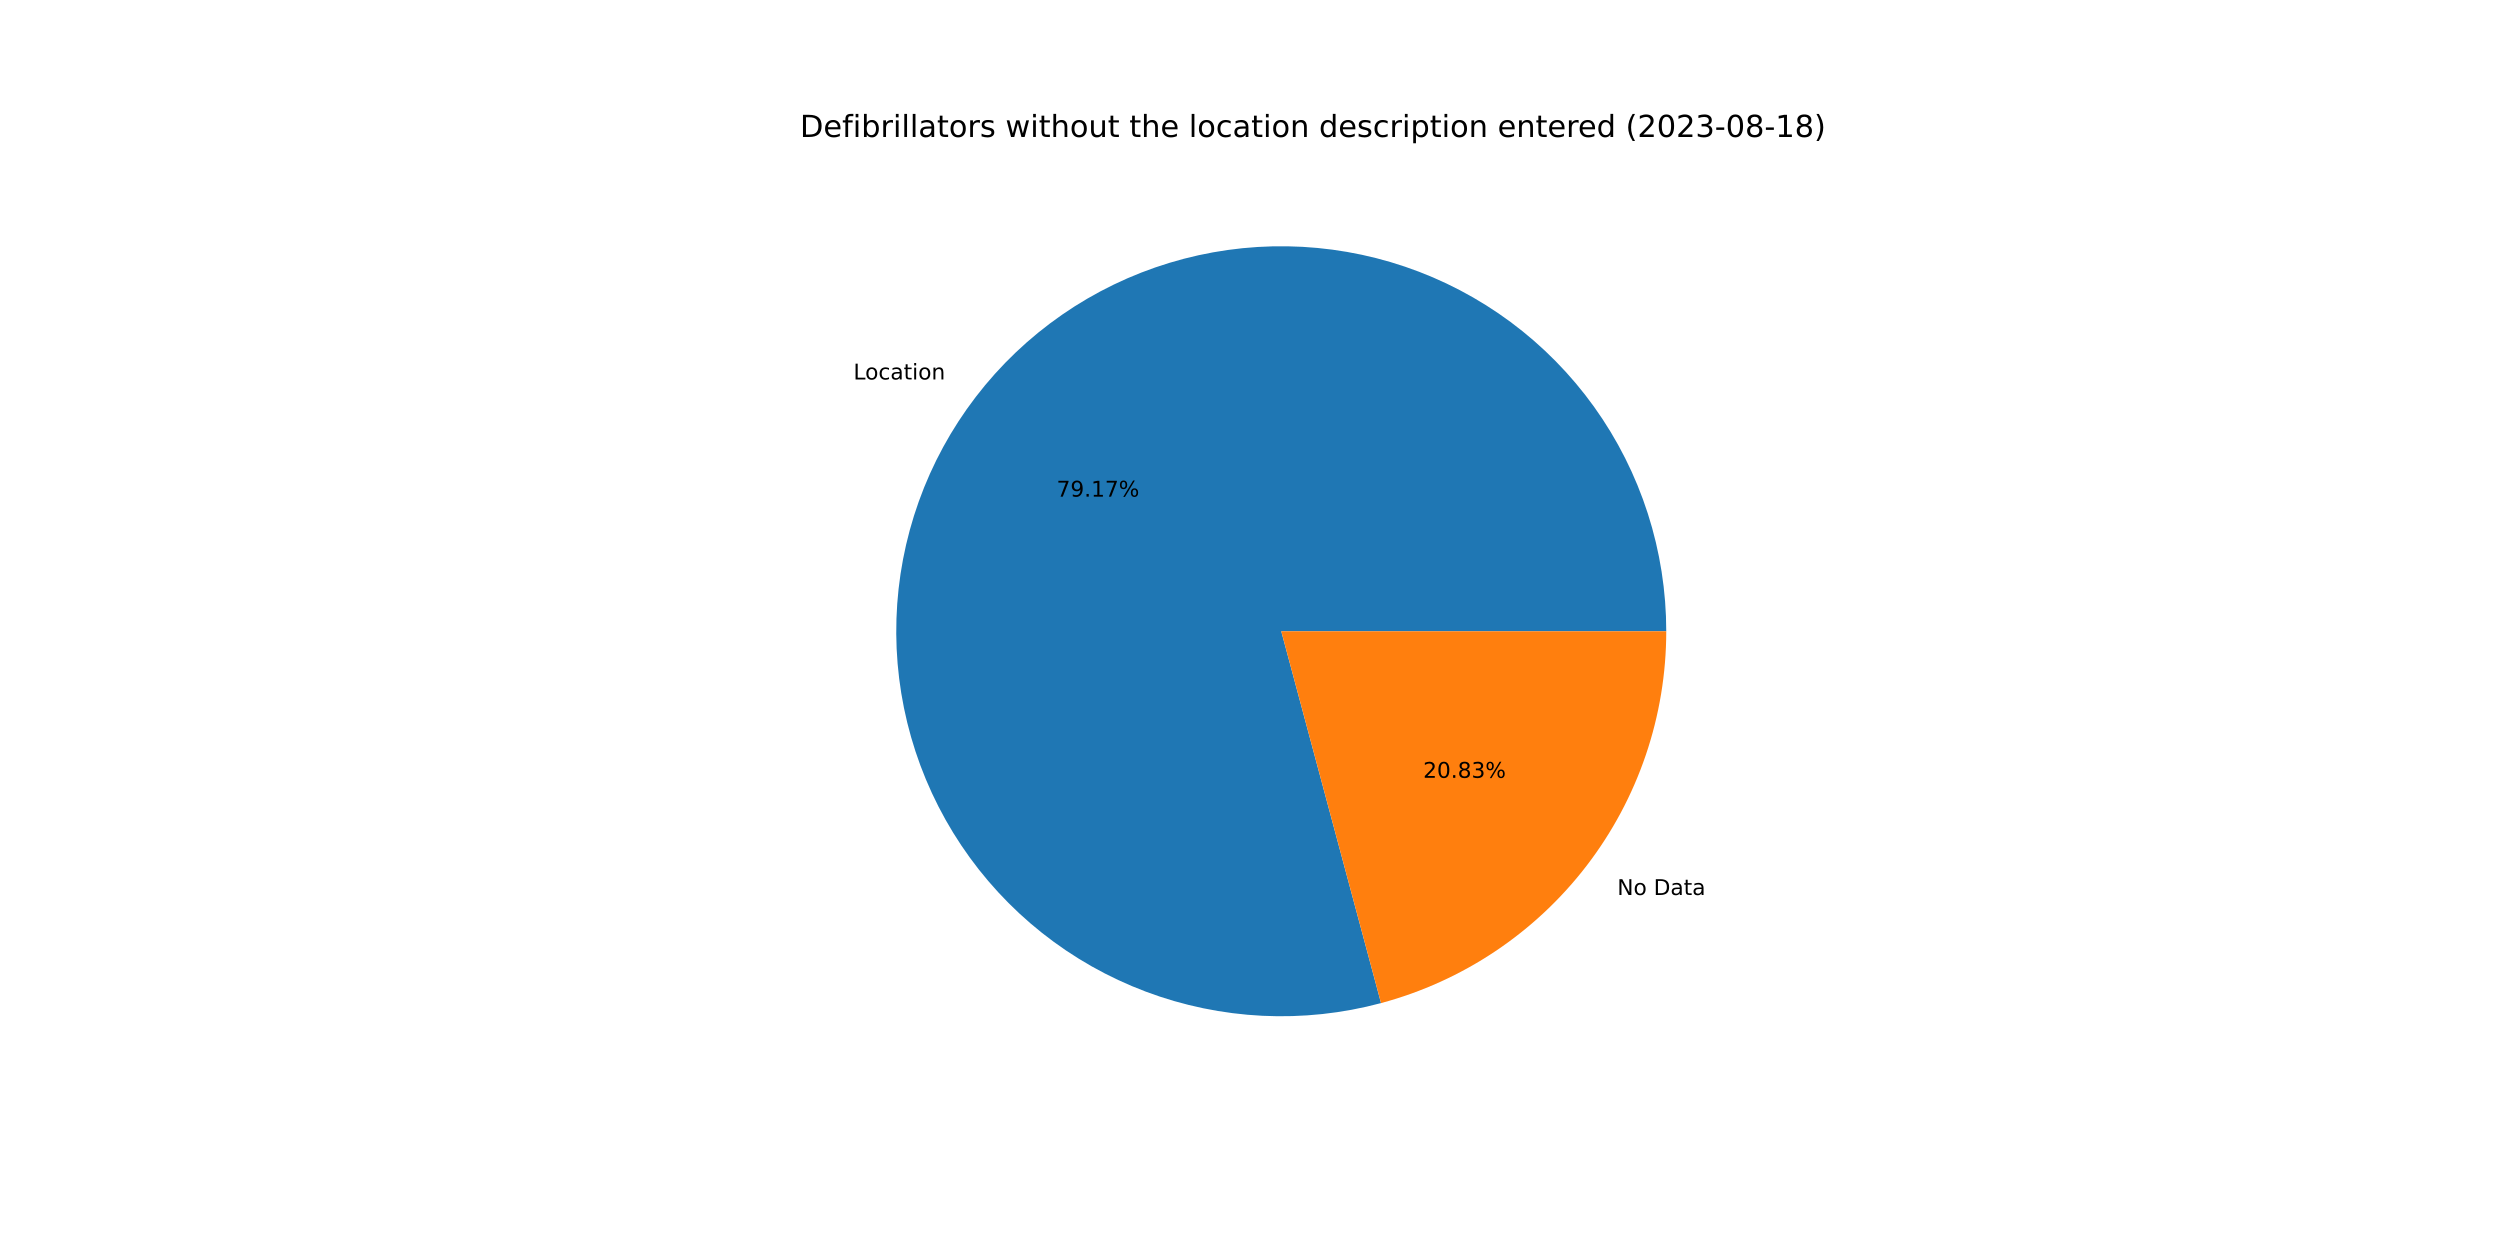
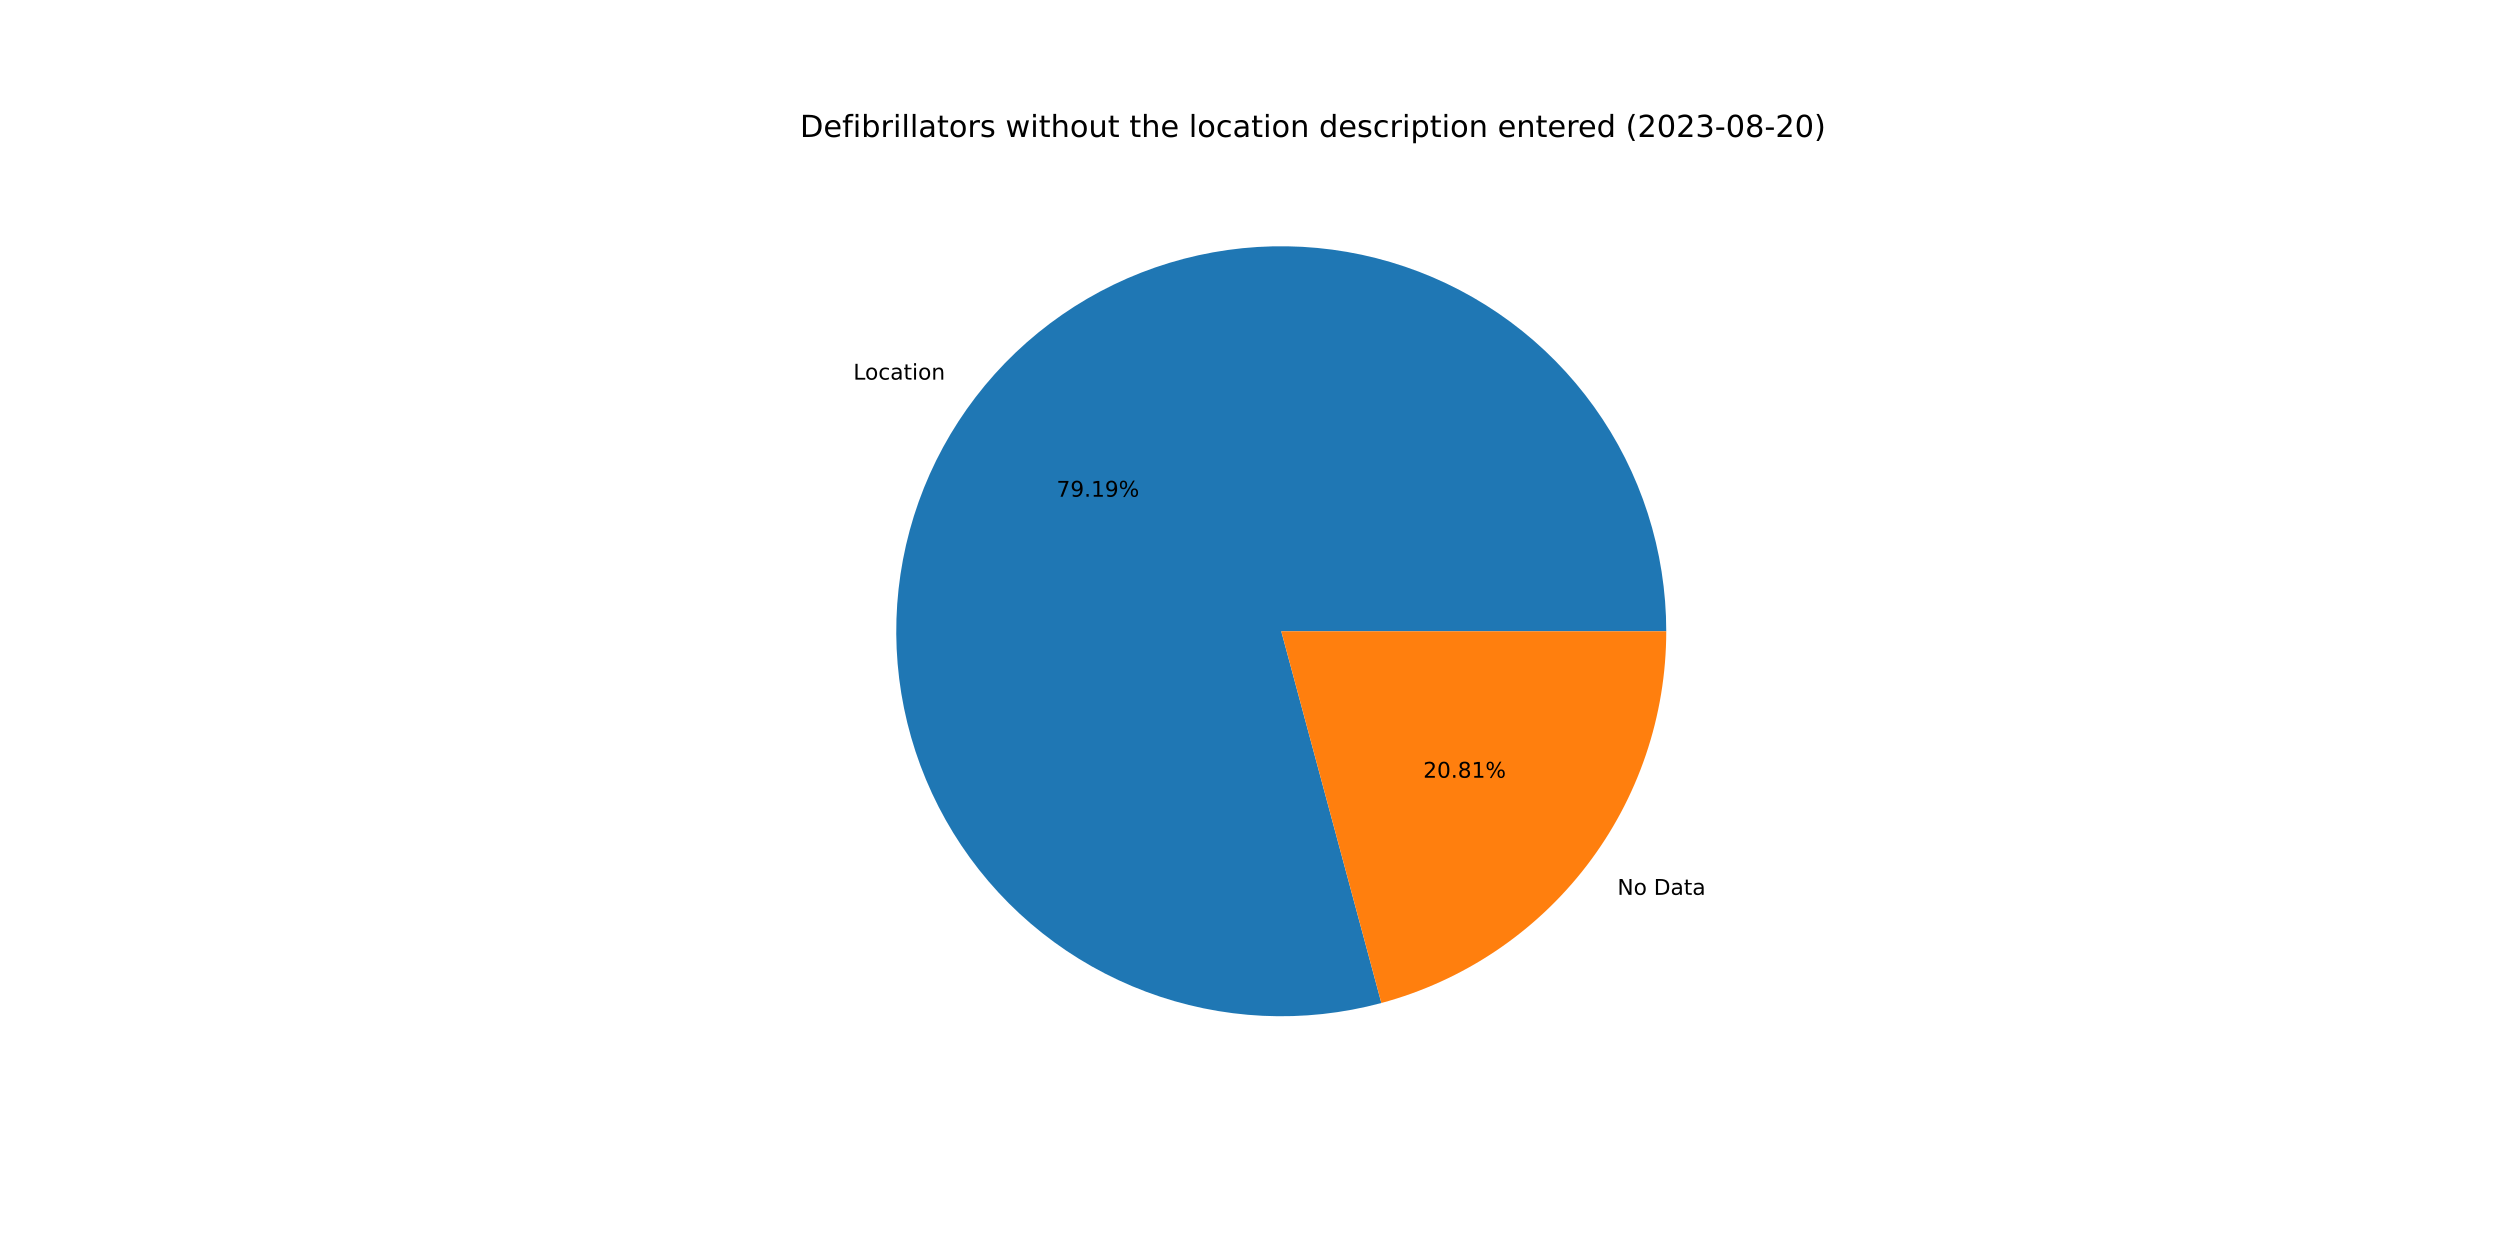
<svg xmlns="http://www.w3.org/2000/svg" xmlns:xlink="http://www.w3.org/1999/xlink" width="1152pt" height="576pt" viewBox="0 0 1152 576" version="1.1">
  <defs>
    <style type="text/css">*{stroke-linejoin: round; stroke-linecap: butt}</style>
  </defs>
  <g id="figure_1">
    <g id="patch_1">
      <path d="M 0 576  L 1152 576  L 1152 0  L 0 0  z " style="fill: #ffffff" />
    </g>
    <g id="axes_1">
      <g id="patch_2">
-         <path d="M 767.808 290.88  C 767.808 272.457 764.938 254.146 759.302 236.607  C 753.666 219.067 745.332 202.512 734.601 187.537  C 723.869 172.563 710.87 159.351 696.072 148.377  C 681.274 137.404 664.857 128.802 647.411 122.882  C 629.965 116.962 611.703 113.795 593.283 113.495  C 574.862 113.196 556.507 115.768 538.878 121.118  C 521.25 126.468 504.561 134.532 489.414 145.019  C 474.267 155.506 460.846 168.288 449.634 182.906  C 438.421 197.524 429.554 213.799 423.351 231.147  C 417.148 248.494 413.684 266.702 413.086 285.115  C 412.487 303.528 414.76 321.923 419.823 339.636  C 424.886 357.35 432.678 374.167 442.917 389.482  C 453.156 404.797 465.719 418.425 480.153 429.873  C 494.586 441.322 510.716 450.453 527.96 456.937  C 545.204 463.421 563.353 467.179 581.754 468.077  C 600.155 468.975 618.584 467.001 636.378 462.227  L 590.4 290.88  L 767.808 290.88  z " style="fill: #1f77b4" />
+         <path d="M 767.808 290.88  C 767.808 272.454 764.937 254.14 759.299 236.597  C 753.661 219.055 745.325 202.497 734.589 187.521  C 723.854 172.545 710.851 159.333 696.048 148.36  C 681.246 137.387 664.824 128.787 647.374 122.869  C 629.923 116.952 611.657 113.789 593.234 113.495  C 574.81 113.2 556.452 115.778 538.822 121.135  C 521.192 126.492 504.503 134.564 489.357 145.058  C 474.212 155.553 460.793 168.343 449.585 182.969  C 438.377 197.594 429.516 213.877 423.321 231.23  C 417.125 248.584 413.671 266.797 413.083 285.214  C 412.494 303.63 414.778 322.027 419.853 339.741  C 424.928 357.454 432.732 374.269 442.983 389.581  C 453.234 404.892 465.809 418.513 480.253 429.953  C 494.698 441.393 510.837 450.514 528.089 456.985  C 545.342 463.457 563.497 467.202 581.902 468.084  C 600.307 468.967 618.738 466.977 636.53 462.186  L 590.4 290.88  L 767.808 290.88  z " style="fill: #1f77b4" />
      </g>
      <g id="patch_3">
-         <path d="M 636.378 462.227  C 674.08 452.11 707.409 429.827 731.166 398.854  C 754.924 367.881 767.808 329.916 767.808 290.88  L 590.4 290.88  L 636.378 462.227  z " style="fill: #ff7f0e" />
+         <path d="M 636.53 462.186  C 674.197 452.042 707.487 429.754 731.215 398.791  C 754.942 367.829 767.808 329.889 767.808 290.88  L 590.4 290.88  L 636.53 462.186  z " style="fill: #ff7f0e" />
      </g>
      <g id="matplotlib.axis_1" />
      <g id="matplotlib.axis_2" />
      <g id="text_1">
-         <g transform="translate(393.26 174.8679)scale(0.1 -0.1)">
+         <g transform="translate(393.2071 174.9369)scale(0.1 -0.1)">
          <defs>
            <path id="DejaVuSans-4c" d="M 628 4666  L 1259 4666  L 1259 531  L 3531 531  L 3531 0  L 628 0  L 628 4666  z " transform="scale(0.015625)" />
            <path id="DejaVuSans-6f" d="M 1959 3097  Q 1497 3097 1228 2736  Q 959 2375 959 1747  Q 959 1119 1226 758  Q 1494 397 1959 397  Q 2419 397 2687 759  Q 2956 1122 2956 1747  Q 2956 2369 2687 2733  Q 2419 3097 1959 3097  z M 1959 3584  Q 2709 3584 3137 3096  Q 3566 2609 3566 1747  Q 3566 888 3137 398  Q 2709 -91 1959 -91  Q 1206 -91 779 398  Q 353 888 353 1747  Q 353 2609 779 3096  Q 1206 3584 1959 3584  z " transform="scale(0.015625)" />
            <path id="DejaVuSans-63" d="M 3122 3366  L 3122 2828  Q 2878 2963 2633 3030  Q 2388 3097 2138 3097  Q 1578 3097 1268 2742  Q 959 2388 959 1747  Q 959 1106 1268 751  Q 1578 397 2138 397  Q 2388 397 2633 464  Q 2878 531 3122 666  L 3122 134  Q 2881 22 2623 -34  Q 2366 -91 2075 -91  Q 1284 -91 818 406  Q 353 903 353 1747  Q 353 2603 823 3093  Q 1294 3584 2113 3584  Q 2378 3584 2631 3529  Q 2884 3475 3122 3366  z " transform="scale(0.015625)" />
            <path id="DejaVuSans-61" d="M 2194 1759  Q 1497 1759 1228 1600  Q 959 1441 959 1056  Q 959 750 1161 570  Q 1363 391 1709 391  Q 2188 391 2477 730  Q 2766 1069 2766 1631  L 2766 1759  L 2194 1759  z M 3341 1997  L 3341 0  L 2766 0  L 2766 531  Q 2569 213 2275 61  Q 1981 -91 1556 -91  Q 1019 -91 701 211  Q 384 513 384 1019  Q 384 1609 779 1909  Q 1175 2209 1959 2209  L 2766 2209  L 2766 2266  Q 2766 2663 2505 2880  Q 2244 3097 1772 3097  Q 1472 3097 1187 3025  Q 903 2953 641 2809  L 641 3341  Q 956 3463 1253 3523  Q 1550 3584 1831 3584  Q 2591 3584 2966 3190  Q 3341 2797 3341 1997  z " transform="scale(0.015625)" />
            <path id="DejaVuSans-74" d="M 1172 4494  L 1172 3500  L 2356 3500  L 2356 3053  L 1172 3053  L 1172 1153  Q 1172 725 1289 603  Q 1406 481 1766 481  L 2356 481  L 2356 0  L 1766 0  Q 1100 0 847 248  Q 594 497 594 1153  L 594 3053  L 172 3053  L 172 3500  L 594 3500  L 594 4494  L 1172 4494  z " transform="scale(0.015625)" />
            <path id="DejaVuSans-69" d="M 603 3500  L 1178 3500  L 1178 0  L 603 0  L 603 3500  z M 603 4863  L 1178 4863  L 1178 4134  L 603 4134  L 603 4863  z " transform="scale(0.015625)" />
            <path id="DejaVuSans-6e" d="M 3513 2113  L 3513 0  L 2938 0  L 2938 2094  Q 2938 2591 2744 2837  Q 2550 3084 2163 3084  Q 1697 3084 1428 2787  Q 1159 2491 1159 1978  L 1159 0  L 581 0  L 581 3500  L 1159 3500  L 1159 2956  Q 1366 3272 1645 3428  Q 1925 3584 2291 3584  Q 2894 3584 3203 3211  Q 3513 2838 3513 2113  z " transform="scale(0.015625)" />
          </defs>
          <use xlink:href="#DejaVuSans-4c" />
          <use xlink:href="#DejaVuSans-6f" x="53.963" />
          <use xlink:href="#DejaVuSans-63" x="115.145" />
          <use xlink:href="#DejaVuSans-61" x="170.125" />
          <use xlink:href="#DejaVuSans-74" x="231.404" />
          <use xlink:href="#DejaVuSans-69" x="270.613" />
          <use xlink:href="#DejaVuSans-6f" x="298.396" />
          <use xlink:href="#DejaVuSans-6e" x="359.578" />
        </g>
      </g>
      <g id="text_2">
-         <g transform="translate(486.8753 228.8549)scale(0.1 -0.1)">
+         <g transform="translate(486.8464 228.8926)scale(0.1 -0.1)">
          <defs>
            <path id="DejaVuSans-37" d="M 525 4666  L 3525 4666  L 3525 4397  L 1831 0  L 1172 0  L 2766 4134  L 525 4134  L 525 4666  z " transform="scale(0.015625)" />
            <path id="DejaVuSans-39" d="M 703 97  L 703 672  Q 941 559 1184 500  Q 1428 441 1663 441  Q 2288 441 2617 861  Q 2947 1281 2994 2138  Q 2813 1869 2534 1725  Q 2256 1581 1919 1581  Q 1219 1581 811 2004  Q 403 2428 403 3163  Q 403 3881 828 4315  Q 1253 4750 1959 4750  Q 2769 4750 3195 4129  Q 3622 3509 3622 2328  Q 3622 1225 3098 567  Q 2575 -91 1691 -91  Q 1453 -91 1209 -44  Q 966 3 703 97  z M 1959 2075  Q 2384 2075 2632 2365  Q 2881 2656 2881 3163  Q 2881 3666 2632 3958  Q 2384 4250 1959 4250  Q 1534 4250 1286 3958  Q 1038 3666 1038 3163  Q 1038 2656 1286 2365  Q 1534 2075 1959 2075  z " transform="scale(0.015625)" />
            <path id="DejaVuSans-2e" d="M 684 794  L 1344 794  L 1344 0  L 684 0  L 684 794  z " transform="scale(0.015625)" />
            <path id="DejaVuSans-31" d="M 794 531  L 1825 531  L 1825 4091  L 703 3866  L 703 4441  L 1819 4666  L 2450 4666  L 2450 531  L 3481 531  L 3481 0  L 794 0  L 794 531  z " transform="scale(0.015625)" />
            <path id="DejaVuSans-25" d="M 4653 2053  Q 4381 2053 4226 1822  Q 4072 1591 4072 1178  Q 4072 772 4226 539  Q 4381 306 4653 306  Q 4919 306 5073 539  Q 5228 772 5228 1178  Q 5228 1588 5073 1820  Q 4919 2053 4653 2053  z M 4653 2450  Q 5147 2450 5437 2106  Q 5728 1763 5728 1178  Q 5728 594 5436 251  Q 5144 -91 4653 -91  Q 4153 -91 3862 251  Q 3572 594 3572 1178  Q 3572 1766 3864 2108  Q 4156 2450 4653 2450  z M 1428 4353  Q 1159 4353 1004 4120  Q 850 3888 850 3481  Q 850 3069 1003 2837  Q 1156 2606 1428 2606  Q 1700 2606 1854 2837  Q 2009 3069 2009 3481  Q 2009 3884 1853 4118  Q 1697 4353 1428 4353  z M 4250 4750  L 4750 4750  L 1831 -91  L 1331 -91  L 4250 4750  z M 1428 4750  Q 1922 4750 2215 4408  Q 2509 4066 2509 3481  Q 2509 2891 2217 2550  Q 1925 2209 1428 2209  Q 931 2209 642 2551  Q 353 2894 353 3481  Q 353 4063 643 4406  Q 934 4750 1428 4750  z " transform="scale(0.015625)" />
          </defs>
          <use xlink:href="#DejaVuSans-37" />
          <use xlink:href="#DejaVuSans-39" x="63.623" />
          <use xlink:href="#DejaVuSans-2e" x="127.246" />
          <use xlink:href="#DejaVuSans-31" x="159.033" />
-           <use xlink:href="#DejaVuSans-37" x="222.656" />
+           <use xlink:href="#DejaVuSans-39" x="222.656" />
          <use xlink:href="#DejaVuSans-25" x="286.279" />
        </g>
      </g>
      <g id="text_3">
-         <g transform="translate(745.2431 412.4108)scale(0.1 -0.1)">
+         <g transform="translate(745.296 412.3418)scale(0.1 -0.1)">
          <defs>
            <path id="DejaVuSans-4e" d="M 628 4666  L 1478 4666  L 3547 763  L 3547 4666  L 4159 4666  L 4159 0  L 3309 0  L 1241 3903  L 1241 0  L 628 0  L 628 4666  z " transform="scale(0.015625)" />
            <path id="DejaVuSans-20" transform="scale(0.015625)" />
            <path id="DejaVuSans-44" d="M 1259 4147  L 1259 519  L 2022 519  Q 2988 519 3436 956  Q 3884 1394 3884 2338  Q 3884 3275 3436 3711  Q 2988 4147 2022 4147  L 1259 4147  z M 628 4666  L 1925 4666  Q 3281 4666 3915 4102  Q 4550 3538 4550 2338  Q 4550 1131 3912 565  Q 3275 0 1925 0  L 628 0  L 628 4666  z " transform="scale(0.015625)" />
          </defs>
          <use xlink:href="#DejaVuSans-4e" />
          <use xlink:href="#DejaVuSans-6f" x="74.805" />
          <use xlink:href="#DejaVuSans-20" x="135.986" />
          <use xlink:href="#DejaVuSans-44" x="167.773" />
          <use xlink:href="#DejaVuSans-61" x="244.775" />
          <use xlink:href="#DejaVuSans-74" x="306.055" />
          <use xlink:href="#DejaVuSans-61" x="345.264" />
        </g>
      </g>
      <g id="text_4">
-         <g transform="translate(655.795 358.4238)scale(0.1 -0.1)">
+         <g transform="translate(655.8239 358.3862)scale(0.1 -0.1)">
          <defs>
            <path id="DejaVuSans-32" d="M 1228 531  L 3431 531  L 3431 0  L 469 0  L 469 531  Q 828 903 1448 1529  Q 2069 2156 2228 2338  Q 2531 2678 2651 2914  Q 2772 3150 2772 3378  Q 2772 3750 2511 3984  Q 2250 4219 1831 4219  Q 1534 4219 1204 4116  Q 875 4013 500 3803  L 500 4441  Q 881 4594 1212 4672  Q 1544 4750 1819 4750  Q 2544 4750 2975 4387  Q 3406 4025 3406 3419  Q 3406 3131 3298 2873  Q 3191 2616 2906 2266  Q 2828 2175 2409 1742  Q 1991 1309 1228 531  z " transform="scale(0.015625)" />
            <path id="DejaVuSans-30" d="M 2034 4250  Q 1547 4250 1301 3770  Q 1056 3291 1056 2328  Q 1056 1369 1301 889  Q 1547 409 2034 409  Q 2525 409 2770 889  Q 3016 1369 3016 2328  Q 3016 3291 2770 3770  Q 2525 4250 2034 4250  z M 2034 4750  Q 2819 4750 3233 4129  Q 3647 3509 3647 2328  Q 3647 1150 3233 529  Q 2819 -91 2034 -91  Q 1250 -91 836 529  Q 422 1150 422 2328  Q 422 3509 836 4129  Q 1250 4750 2034 4750  z " transform="scale(0.015625)" />
            <path id="DejaVuSans-38" d="M 2034 2216  Q 1584 2216 1326 1975  Q 1069 1734 1069 1313  Q 1069 891 1326 650  Q 1584 409 2034 409  Q 2484 409 2743 651  Q 3003 894 3003 1313  Q 3003 1734 2745 1975  Q 2488 2216 2034 2216  z M 1403 2484  Q 997 2584 770 2862  Q 544 3141 544 3541  Q 544 4100 942 4425  Q 1341 4750 2034 4750  Q 2731 4750 3128 4425  Q 3525 4100 3525 3541  Q 3525 3141 3298 2862  Q 3072 2584 2669 2484  Q 3125 2378 3379 2068  Q 3634 1759 3634 1313  Q 3634 634 3220 271  Q 2806 -91 2034 -91  Q 1263 -91 848 271  Q 434 634 434 1313  Q 434 1759 690 2068  Q 947 2378 1403 2484  z M 1172 3481  Q 1172 3119 1398 2916  Q 1625 2713 2034 2713  Q 2441 2713 2670 2916  Q 2900 3119 2900 3481  Q 2900 3844 2670 4047  Q 2441 4250 2034 4250  Q 1625 4250 1398 4047  Q 1172 3844 1172 3481  z " transform="scale(0.015625)" />
-             <path id="DejaVuSans-33" d="M 2597 2516  Q 3050 2419 3304 2112  Q 3559 1806 3559 1356  Q 3559 666 3084 287  Q 2609 -91 1734 -91  Q 1441 -91 1130 -33  Q 819 25 488 141  L 488 750  Q 750 597 1062 519  Q 1375 441 1716 441  Q 2309 441 2620 675  Q 2931 909 2931 1356  Q 2931 1769 2642 2001  Q 2353 2234 1838 2234  L 1294 2234  L 1294 2753  L 1863 2753  Q 2328 2753 2575 2939  Q 2822 3125 2822 3475  Q 2822 3834 2567 4026  Q 2313 4219 1838 4219  Q 1578 4219 1281 4162  Q 984 4106 628 3988  L 628 4550  Q 988 4650 1302 4700  Q 1616 4750 1894 4750  Q 2613 4750 3031 4423  Q 3450 4097 3450 3541  Q 3450 3153 3228 2886  Q 3006 2619 2597 2516  z " transform="scale(0.015625)" />
          </defs>
          <use xlink:href="#DejaVuSans-32" />
          <use xlink:href="#DejaVuSans-30" x="63.623" />
          <use xlink:href="#DejaVuSans-2e" x="127.246" />
          <use xlink:href="#DejaVuSans-38" x="159.033" />
-           <use xlink:href="#DejaVuSans-33" x="222.656" />
+           <use xlink:href="#DejaVuSans-31" x="222.656" />
          <use xlink:href="#DejaVuSans-25" x="286.279" />
        </g>
      </g>
      <g id="text_5">
        <g transform="translate(368.64 63.12)scale(0.14 -0.14)">
          <defs>
            <path id="DejaVuSans-65" d="M 3597 1894  L 3597 1613  L 953 1613  Q 991 1019 1311 708  Q 1631 397 2203 397  Q 2534 397 2845 478  Q 3156 559 3463 722  L 3463 178  Q 3153 47 2828 -22  Q 2503 -91 2169 -91  Q 1331 -91 842 396  Q 353 884 353 1716  Q 353 2575 817 3079  Q 1281 3584 2069 3584  Q 2775 3584 3186 3129  Q 3597 2675 3597 1894  z M 3022 2063  Q 3016 2534 2758 2815  Q 2500 3097 2075 3097  Q 1594 3097 1305 2825  Q 1016 2553 972 2059  L 3022 2063  z " transform="scale(0.015625)" />
            <path id="DejaVuSans-66" d="M 2375 4863  L 2375 4384  L 1825 4384  Q 1516 4384 1395 4259  Q 1275 4134 1275 3809  L 1275 3500  L 2222 3500  L 2222 3053  L 1275 3053  L 1275 0  L 697 0  L 697 3053  L 147 3053  L 147 3500  L 697 3500  L 697 3744  Q 697 4328 969 4595  Q 1241 4863 1831 4863  L 2375 4863  z " transform="scale(0.015625)" />
            <path id="DejaVuSans-62" d="M 3116 1747  Q 3116 2381 2855 2742  Q 2594 3103 2138 3103  Q 1681 3103 1420 2742  Q 1159 2381 1159 1747  Q 1159 1113 1420 752  Q 1681 391 2138 391  Q 2594 391 2855 752  Q 3116 1113 3116 1747  z M 1159 2969  Q 1341 3281 1617 3432  Q 1894 3584 2278 3584  Q 2916 3584 3314 3078  Q 3713 2572 3713 1747  Q 3713 922 3314 415  Q 2916 -91 2278 -91  Q 1894 -91 1617 61  Q 1341 213 1159 525  L 1159 0  L 581 0  L 581 4863  L 1159 4863  L 1159 2969  z " transform="scale(0.015625)" />
            <path id="DejaVuSans-72" d="M 2631 2963  Q 2534 3019 2420 3045  Q 2306 3072 2169 3072  Q 1681 3072 1420 2755  Q 1159 2438 1159 1844  L 1159 0  L 581 0  L 581 3500  L 1159 3500  L 1159 2956  Q 1341 3275 1631 3429  Q 1922 3584 2338 3584  Q 2397 3584 2469 3576  Q 2541 3569 2628 3553  L 2631 2963  z " transform="scale(0.015625)" />
            <path id="DejaVuSans-6c" d="M 603 4863  L 1178 4863  L 1178 0  L 603 0  L 603 4863  z " transform="scale(0.015625)" />
            <path id="DejaVuSans-73" d="M 2834 3397  L 2834 2853  Q 2591 2978 2328 3040  Q 2066 3103 1784 3103  Q 1356 3103 1142 2972  Q 928 2841 928 2578  Q 928 2378 1081 2264  Q 1234 2150 1697 2047  L 1894 2003  Q 2506 1872 2764 1633  Q 3022 1394 3022 966  Q 3022 478 2636 193  Q 2250 -91 1575 -91  Q 1294 -91 989 -36  Q 684 19 347 128  L 347 722  Q 666 556 975 473  Q 1284 391 1588 391  Q 1994 391 2212 530  Q 2431 669 2431 922  Q 2431 1156 2273 1281  Q 2116 1406 1581 1522  L 1381 1569  Q 847 1681 609 1914  Q 372 2147 372 2553  Q 372 3047 722 3315  Q 1072 3584 1716 3584  Q 2034 3584 2315 3537  Q 2597 3491 2834 3397  z " transform="scale(0.015625)" />
            <path id="DejaVuSans-77" d="M 269 3500  L 844 3500  L 1563 769  L 2278 3500  L 2956 3500  L 3675 769  L 4391 3500  L 4966 3500  L 4050 0  L 3372 0  L 2619 2869  L 1863 0  L 1184 0  L 269 3500  z " transform="scale(0.015625)" />
            <path id="DejaVuSans-68" d="M 3513 2113  L 3513 0  L 2938 0  L 2938 2094  Q 2938 2591 2744 2837  Q 2550 3084 2163 3084  Q 1697 3084 1428 2787  Q 1159 2491 1159 1978  L 1159 0  L 581 0  L 581 4863  L 1159 4863  L 1159 2956  Q 1366 3272 1645 3428  Q 1925 3584 2291 3584  Q 2894 3584 3203 3211  Q 3513 2838 3513 2113  z " transform="scale(0.015625)" />
            <path id="DejaVuSans-75" d="M 544 1381  L 544 3500  L 1119 3500  L 1119 1403  Q 1119 906 1312 657  Q 1506 409 1894 409  Q 2359 409 2629 706  Q 2900 1003 2900 1516  L 2900 3500  L 3475 3500  L 3475 0  L 2900 0  L 2900 538  Q 2691 219 2414 64  Q 2138 -91 1772 -91  Q 1169 -91 856 284  Q 544 659 544 1381  z M 1991 3584  L 1991 3584  z " transform="scale(0.015625)" />
            <path id="DejaVuSans-64" d="M 2906 2969  L 2906 4863  L 3481 4863  L 3481 0  L 2906 0  L 2906 525  Q 2725 213 2448 61  Q 2172 -91 1784 -91  Q 1150 -91 751 415  Q 353 922 353 1747  Q 353 2572 751 3078  Q 1150 3584 1784 3584  Q 2172 3584 2448 3432  Q 2725 3281 2906 2969  z M 947 1747  Q 947 1113 1208 752  Q 1469 391 1925 391  Q 2381 391 2643 752  Q 2906 1113 2906 1747  Q 2906 2381 2643 2742  Q 2381 3103 1925 3103  Q 1469 3103 1208 2742  Q 947 2381 947 1747  z " transform="scale(0.015625)" />
            <path id="DejaVuSans-70" d="M 1159 525  L 1159 -1331  L 581 -1331  L 581 3500  L 1159 3500  L 1159 2969  Q 1341 3281 1617 3432  Q 1894 3584 2278 3584  Q 2916 3584 3314 3078  Q 3713 2572 3713 1747  Q 3713 922 3314 415  Q 2916 -91 2278 -91  Q 1894 -91 1617 61  Q 1341 213 1159 525  z M 3116 1747  Q 3116 2381 2855 2742  Q 2594 3103 2138 3103  Q 1681 3103 1420 2742  Q 1159 2381 1159 1747  Q 1159 1113 1420 752  Q 1681 391 2138 391  Q 2594 391 2855 752  Q 3116 1113 3116 1747  z " transform="scale(0.015625)" />
            <path id="DejaVuSans-28" d="M 1984 4856  Q 1566 4138 1362 3434  Q 1159 2731 1159 2009  Q 1159 1288 1364 580  Q 1569 -128 1984 -844  L 1484 -844  Q 1016 -109 783 600  Q 550 1309 550 2009  Q 550 2706 781 3412  Q 1013 4119 1484 4856  L 1984 4856  z " transform="scale(0.015625)" />
+             <path id="DejaVuSans-33" d="M 2597 2516  Q 3050 2419 3304 2112  Q 3559 1806 3559 1356  Q 3559 666 3084 287  Q 2609 -91 1734 -91  Q 1441 -91 1130 -33  Q 819 25 488 141  L 488 750  Q 750 597 1062 519  Q 1375 441 1716 441  Q 2309 441 2620 675  Q 2931 909 2931 1356  Q 2931 1769 2642 2001  Q 2353 2234 1838 2234  L 1294 2234  L 1294 2753  L 1863 2753  Q 2328 2753 2575 2939  Q 2822 3125 2822 3475  Q 2822 3834 2567 4026  Q 2313 4219 1838 4219  Q 1578 4219 1281 4162  Q 984 4106 628 3988  L 628 4550  Q 988 4650 1302 4700  Q 1616 4750 1894 4750  Q 2613 4750 3031 4423  Q 3450 4097 3450 3541  Q 3450 3153 3228 2886  Q 3006 2619 2597 2516  z " transform="scale(0.015625)" />
            <path id="DejaVuSans-2d" d="M 313 2009  L 1997 2009  L 1997 1497  L 313 1497  L 313 2009  z " transform="scale(0.015625)" />
            <path id="DejaVuSans-29" d="M 513 4856  L 1013 4856  Q 1481 4119 1714 3412  Q 1947 2706 1947 2009  Q 1947 1309 1714 600  Q 1481 -109 1013 -844  L 513 -844  Q 928 -128 1133 580  Q 1338 1288 1338 2009  Q 1338 2731 1133 3434  Q 928 4138 513 4856  z " transform="scale(0.015625)" />
          </defs>
          <use xlink:href="#DejaVuSans-44" />
          <use xlink:href="#DejaVuSans-65" x="77.002" />
          <use xlink:href="#DejaVuSans-66" x="138.525" />
          <use xlink:href="#DejaVuSans-69" x="173.73" />
          <use xlink:href="#DejaVuSans-62" x="201.514" />
          <use xlink:href="#DejaVuSans-72" x="264.99" />
          <use xlink:href="#DejaVuSans-69" x="306.104" />
          <use xlink:href="#DejaVuSans-6c" x="333.887" />
          <use xlink:href="#DejaVuSans-6c" x="361.67" />
          <use xlink:href="#DejaVuSans-61" x="389.453" />
          <use xlink:href="#DejaVuSans-74" x="450.732" />
          <use xlink:href="#DejaVuSans-6f" x="489.941" />
          <use xlink:href="#DejaVuSans-72" x="551.123" />
          <use xlink:href="#DejaVuSans-73" x="592.236" />
          <use xlink:href="#DejaVuSans-20" x="644.336" />
          <use xlink:href="#DejaVuSans-77" x="676.123" />
          <use xlink:href="#DejaVuSans-69" x="757.91" />
          <use xlink:href="#DejaVuSans-74" x="785.693" />
          <use xlink:href="#DejaVuSans-68" x="824.902" />
          <use xlink:href="#DejaVuSans-6f" x="888.281" />
          <use xlink:href="#DejaVuSans-75" x="949.463" />
          <use xlink:href="#DejaVuSans-74" x="1012.842" />
          <use xlink:href="#DejaVuSans-20" x="1052.051" />
          <use xlink:href="#DejaVuSans-74" x="1083.838" />
          <use xlink:href="#DejaVuSans-68" x="1123.047" />
          <use xlink:href="#DejaVuSans-65" x="1186.426" />
          <use xlink:href="#DejaVuSans-20" x="1247.949" />
          <use xlink:href="#DejaVuSans-6c" x="1279.736" />
          <use xlink:href="#DejaVuSans-6f" x="1307.52" />
          <use xlink:href="#DejaVuSans-63" x="1368.701" />
          <use xlink:href="#DejaVuSans-61" x="1423.682" />
          <use xlink:href="#DejaVuSans-74" x="1484.961" />
          <use xlink:href="#DejaVuSans-69" x="1524.17" />
          <use xlink:href="#DejaVuSans-6f" x="1551.953" />
          <use xlink:href="#DejaVuSans-6e" x="1613.135" />
          <use xlink:href="#DejaVuSans-20" x="1676.514" />
          <use xlink:href="#DejaVuSans-64" x="1708.301" />
          <use xlink:href="#DejaVuSans-65" x="1771.777" />
          <use xlink:href="#DejaVuSans-73" x="1833.301" />
          <use xlink:href="#DejaVuSans-63" x="1885.4" />
          <use xlink:href="#DejaVuSans-72" x="1940.381" />
          <use xlink:href="#DejaVuSans-69" x="1981.494" />
          <use xlink:href="#DejaVuSans-70" x="2009.277" />
          <use xlink:href="#DejaVuSans-74" x="2072.754" />
          <use xlink:href="#DejaVuSans-69" x="2111.963" />
          <use xlink:href="#DejaVuSans-6f" x="2139.746" />
          <use xlink:href="#DejaVuSans-6e" x="2200.928" />
          <use xlink:href="#DejaVuSans-20" x="2264.307" />
          <use xlink:href="#DejaVuSans-65" x="2296.094" />
          <use xlink:href="#DejaVuSans-6e" x="2357.617" />
          <use xlink:href="#DejaVuSans-74" x="2420.996" />
          <use xlink:href="#DejaVuSans-65" x="2460.205" />
          <use xlink:href="#DejaVuSans-72" x="2521.729" />
          <use xlink:href="#DejaVuSans-65" x="2560.592" />
          <use xlink:href="#DejaVuSans-64" x="2622.115" />
          <use xlink:href="#DejaVuSans-20" x="2685.592" />
          <use xlink:href="#DejaVuSans-28" x="2717.379" />
          <use xlink:href="#DejaVuSans-32" x="2756.393" />
          <use xlink:href="#DejaVuSans-30" x="2820.016" />
          <use xlink:href="#DejaVuSans-32" x="2883.639" />
          <use xlink:href="#DejaVuSans-33" x="2947.262" />
          <use xlink:href="#DejaVuSans-2d" x="3010.885" />
          <use xlink:href="#DejaVuSans-30" x="3046.969" />
          <use xlink:href="#DejaVuSans-38" x="3110.592" />
          <use xlink:href="#DejaVuSans-2d" x="3174.215" />
-           <use xlink:href="#DejaVuSans-31" x="3210.299" />
-           <use xlink:href="#DejaVuSans-38" x="3273.922" />
+           <use xlink:href="#DejaVuSans-32" x="3210.299" />
+           <use xlink:href="#DejaVuSans-30" x="3273.922" />
          <use xlink:href="#DejaVuSans-29" x="3337.545" />
        </g>
      </g>
    </g>
  </g>
</svg>
